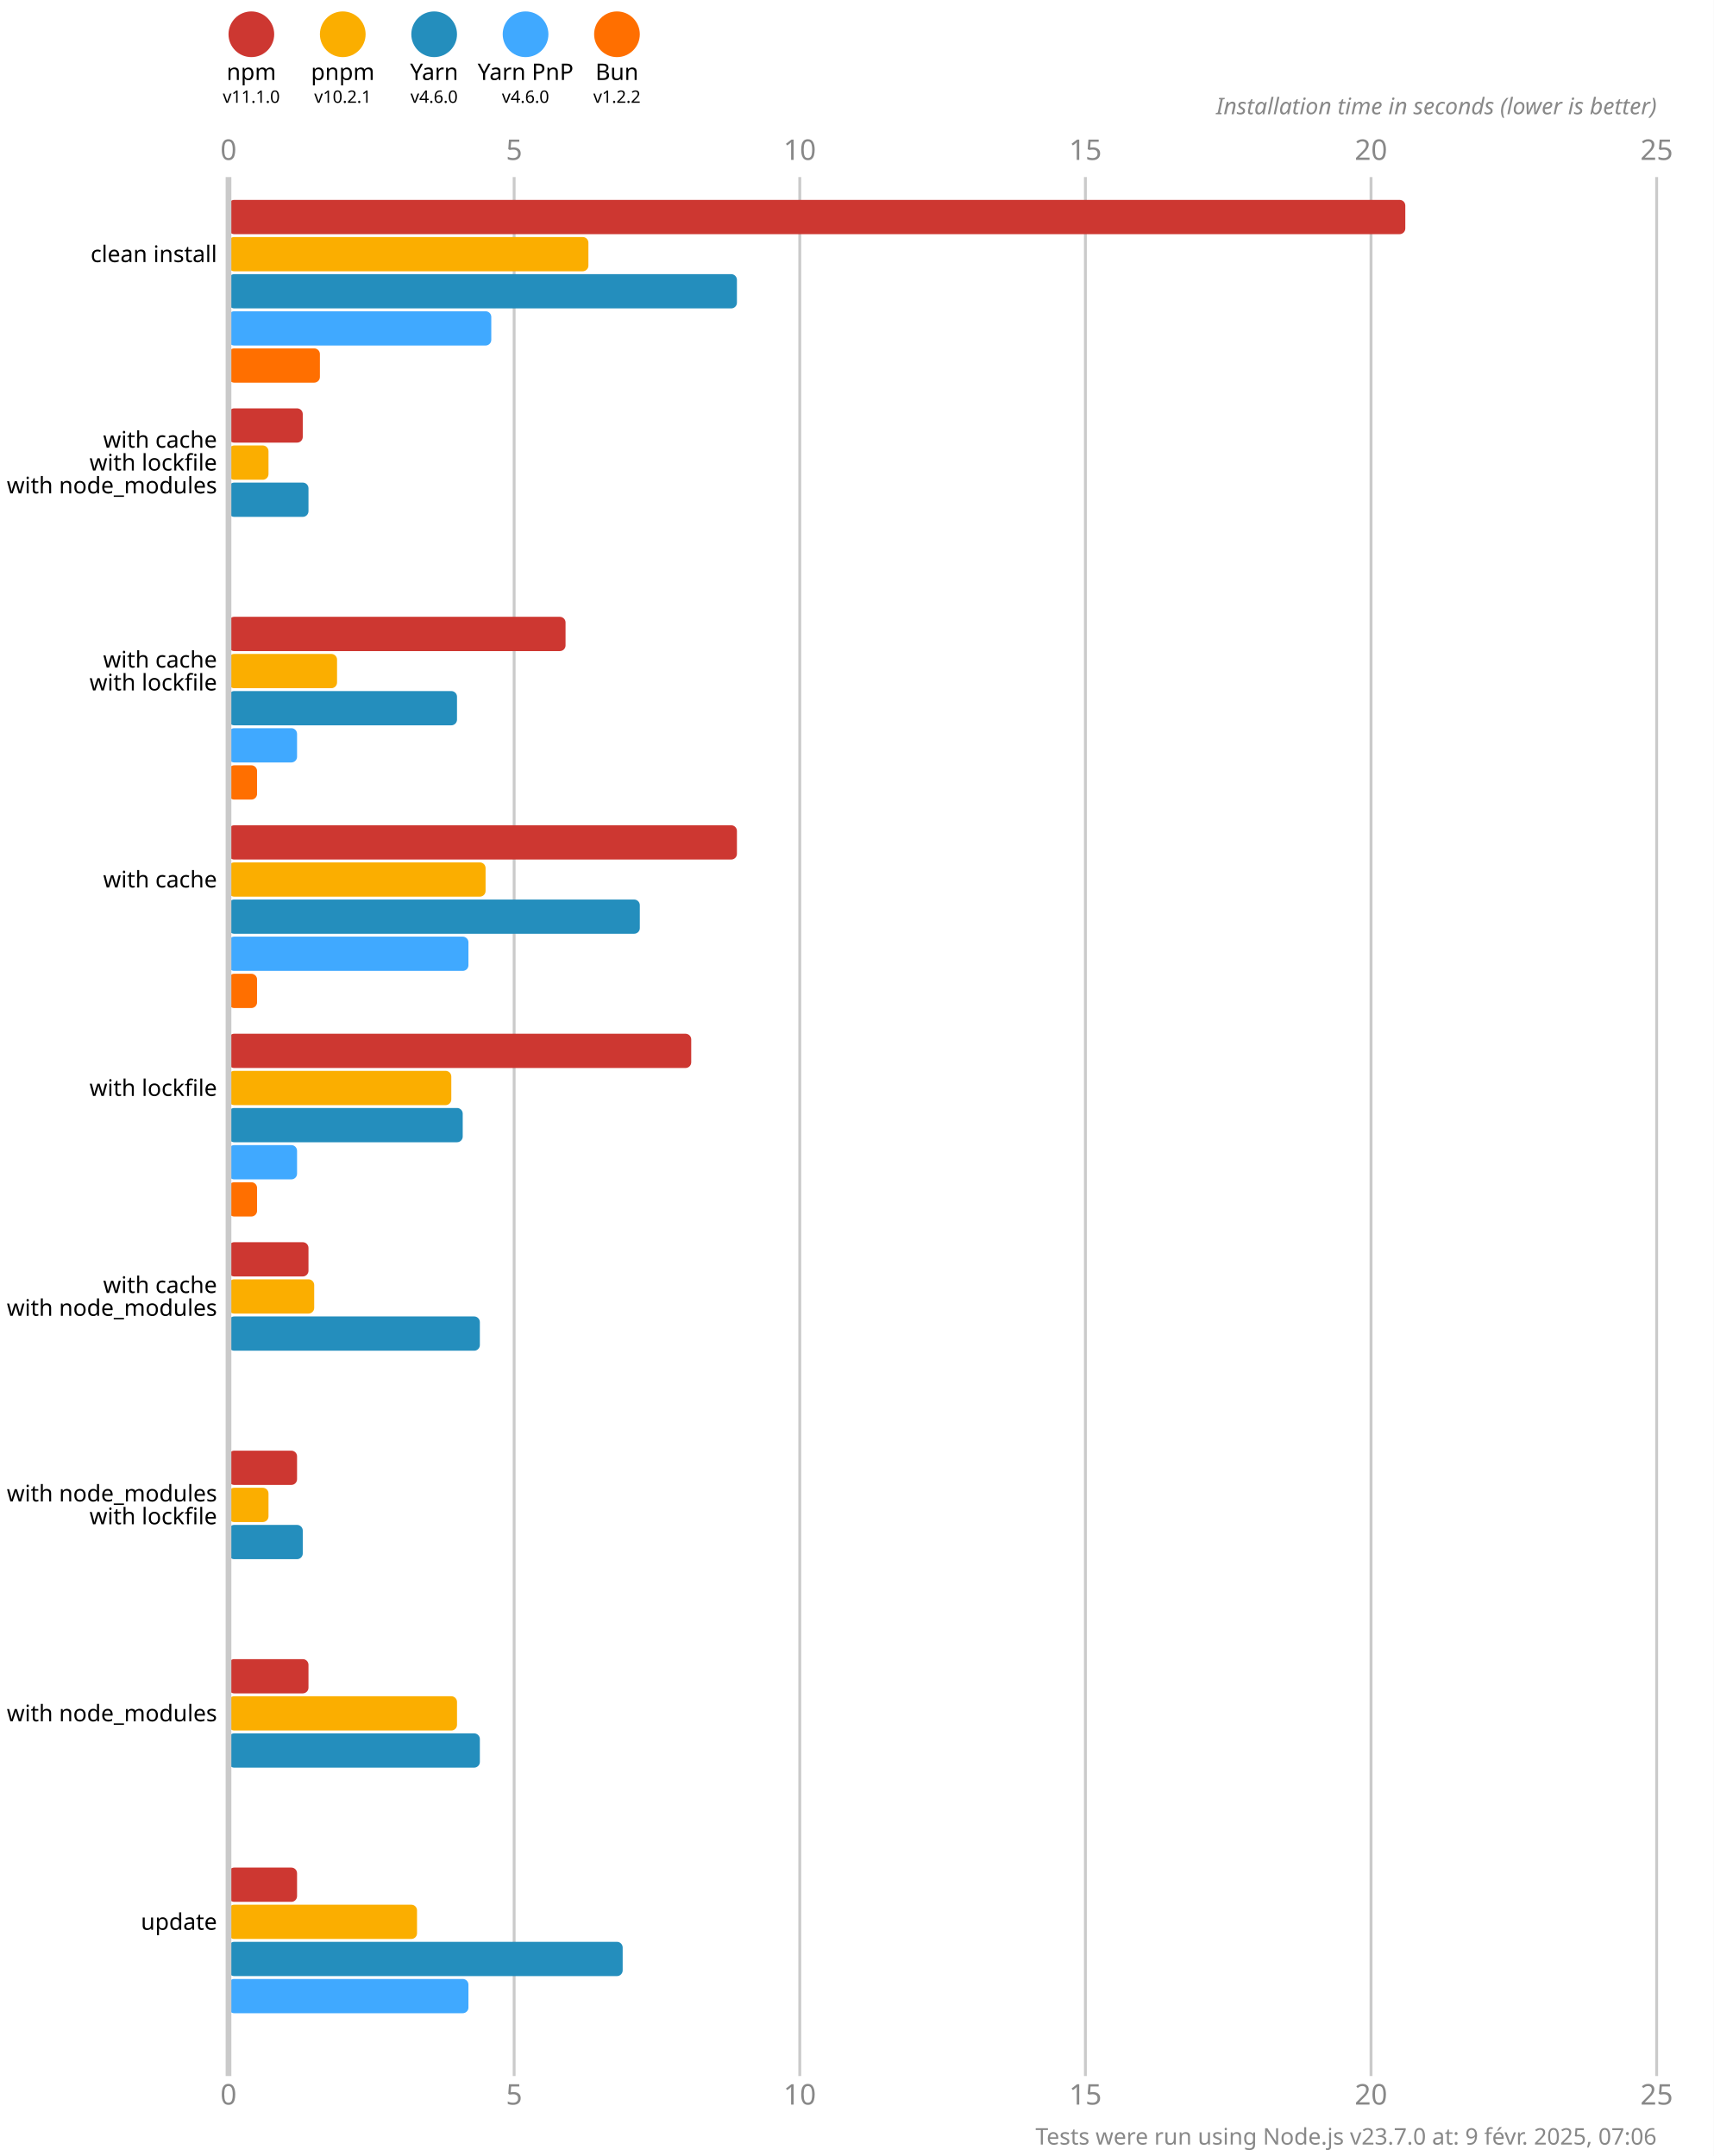
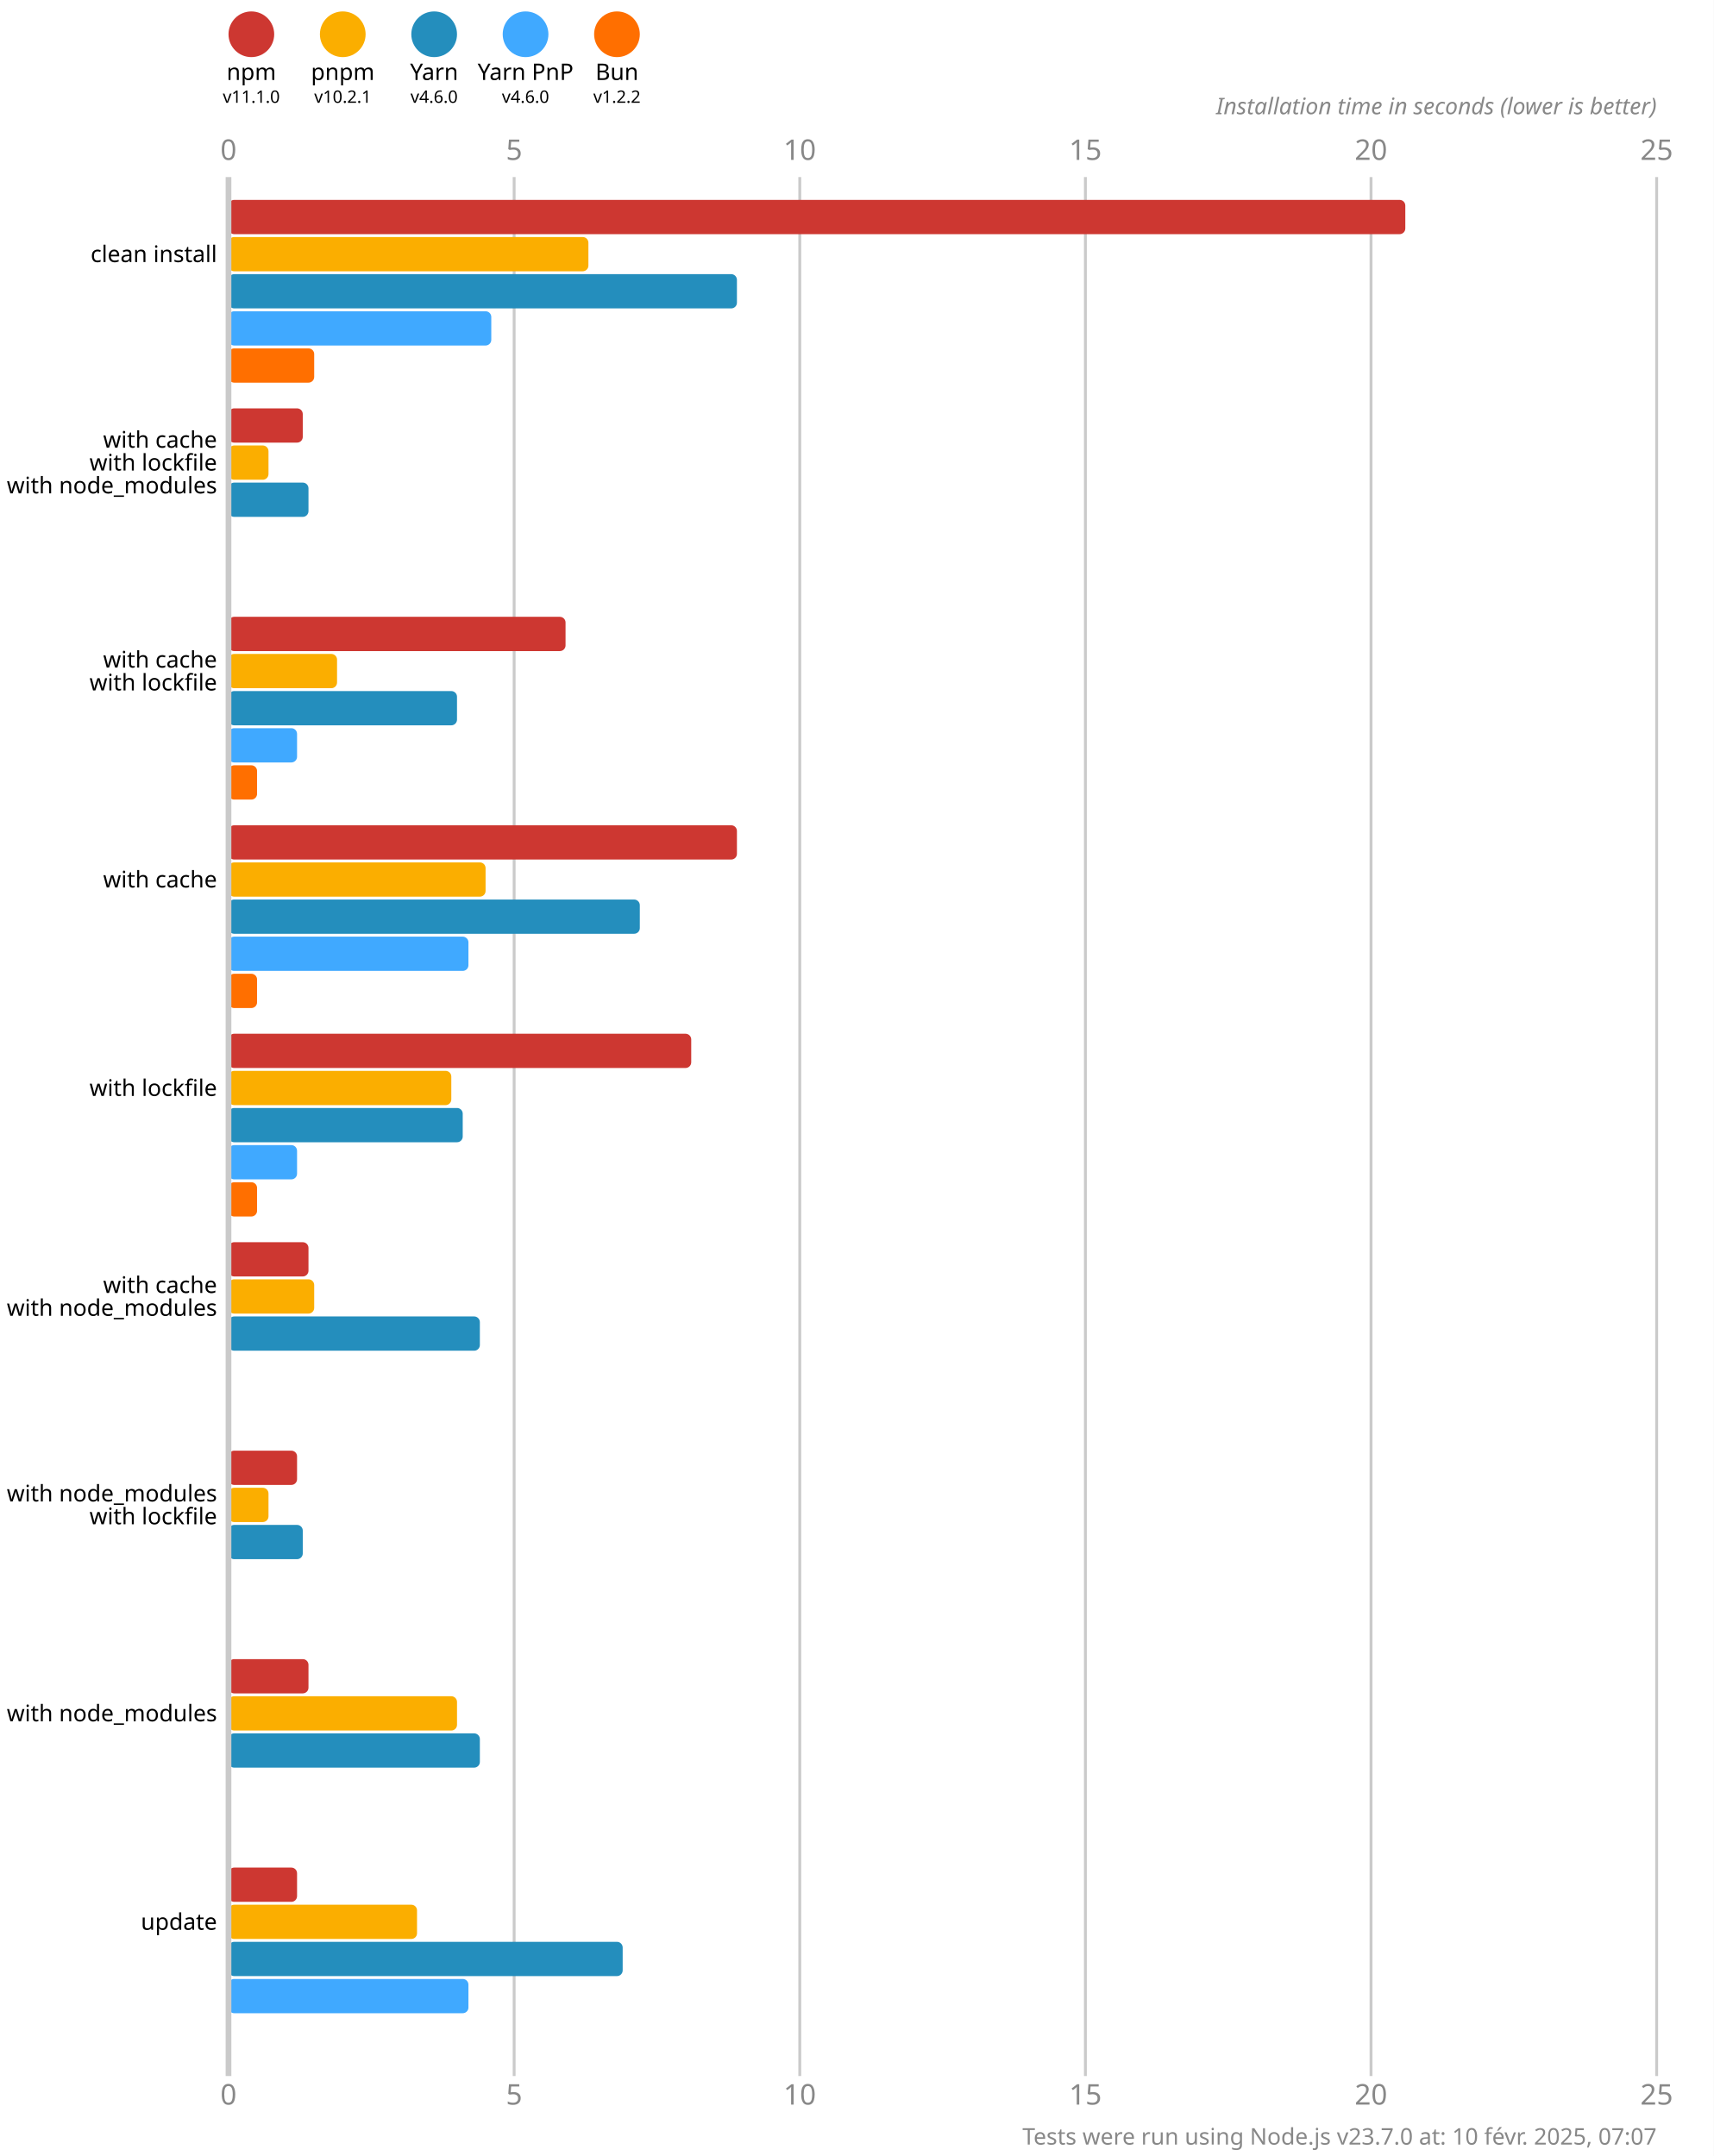
<svg xmlns="http://www.w3.org/2000/svg" version="1.1" viewBox="0 0 300 377.5">
  <style>
    .font { font-family: sans-serif; }
    .s3 { font-size: 3px; }
    .s4 { font-size: 4px; }
    .s5 { font-size: 5px; }
    .line { stroke: #cacaca; }
    .width { stroke-width: 0.5; }
    .text { fill: #888; }
  </style>
  <rect x="0" y="0" width="300" height="377.5" fill="#fff" />
  <circle cx="44" cy="6" r="4" fill="#cd3731" />
  <text x="44" y="14" class="font s4" text-anchor="middle">npm</text>
  <text x="44" y="18" class="font s3" text-anchor="middle">v11.1.0</text>
  <circle cx="60" cy="6" r="4" fill="#fbae00" />
  <text x="60" y="14" class="font s4" text-anchor="middle">pnpm</text>
  <text x="60" y="18" class="font s3" text-anchor="middle">v10.2.1</text>
  <circle cx="76" cy="6" r="4" fill="#248ebd" />
  <text x="76" y="14" class="font s4" text-anchor="middle">Yarn</text>
  <text x="76" y="18" class="font s3" text-anchor="middle">v4.6.0</text>
  <circle cx="92" cy="6" r="4" fill="#40a9ff" />
  <text x="92" y="14" class="font s4" text-anchor="middle">Yarn PnP</text>
  <text x="92" y="18" class="font s3" text-anchor="middle">v4.6.0</text>
  <circle cx="108" cy="6" r="4" fill="#ff6f00" />
  <text x="108" y="14" class="font s4" text-anchor="middle">Bun</text>
  <text x="108" y="18" class="font s3" text-anchor="middle">v1.2.2</text>
  <text x="40" y="28" class="font s5 text" text-anchor="middle">0</text>
  <text x="40" y="368.5" class="font s5 text" text-anchor="middle">0</text>
  <line x1="90" y1="31" x2="90" y2="363.5" class="line width" />
  <text x="90" y="28" class="font s5 text" text-anchor="middle">5</text>
  <text x="90" y="368.5" class="font s5 text" text-anchor="middle">5</text>
  <line x1="140" y1="31" x2="140" y2="363.5" class="line width" />
  <text x="140" y="28" class="font s5 text" text-anchor="middle">10</text>
  <text x="140" y="368.5" class="font s5 text" text-anchor="middle">10</text>
  <line x1="190" y1="31" x2="190" y2="363.5" class="line width" />
  <text x="190" y="28" class="font s5 text" text-anchor="middle">15</text>
  <text x="190" y="368.5" class="font s5 text" text-anchor="middle">15</text>
  <line x1="240" y1="31" x2="240" y2="363.5" class="line width" />
  <text x="240" y="28" class="font s5 text" text-anchor="middle">20</text>
  <text x="240" y="368.5" class="font s5 text" text-anchor="middle">20</text>
  <line x1="290" y1="31" x2="290" y2="363.5" class="line width" />
  <text x="290" y="28" class="font s5 text" text-anchor="middle">25</text>
  <text x="290" y="368.5" class="font s5 text" text-anchor="middle">25</text>
  <text x="290" y="20" class="font s4 text" font-style="italic" text-anchor="end">Installation time in seconds (lower is better)</text>
  <rect x="40" y="35" width="206" height="6" fill="#cd3731" rx="1" ry="1" />
  <rect x="40" y="41.5" width="63" height="6" fill="#fbae00" rx="1" ry="1" />
  <rect x="40" y="48" width="89" height="6" fill="#248ebd" rx="1" ry="1" />
  <rect x="40" y="54.5" width="46" height="6" fill="#40a9ff" rx="1" ry="1" />
-   <rect x="40" y="61" width="16" height="6" fill="#ff6f00" rx="1" ry="1" />
+   <rect x="40" y="61" width="15" height="6" fill="#ff6f00" rx="1" ry="1" />
  <rect x="40" y="71.5" width="13" height="6" fill="#cd3731" rx="1" ry="1" />
  <rect x="40" y="78" width="7" height="6" fill="#fbae00" rx="1" ry="1" />
  <rect x="40" y="84.5" width="14" height="6" fill="#248ebd" rx="1" ry="1" />
  <rect x="40" y="91" width="0" height="6" fill="#40a9ff" rx="1" ry="1" />
  <rect x="40" y="97.5" width="0" height="6" fill="#ff6f00" rx="1" ry="1" />
  <rect x="40" y="108" width="59" height="6" fill="#cd3731" rx="1" ry="1" />
  <rect x="40" y="114.5" width="19" height="6" fill="#fbae00" rx="1" ry="1" />
  <rect x="40" y="121" width="40" height="6" fill="#248ebd" rx="1" ry="1" />
  <rect x="40" y="127.5" width="12" height="6" fill="#40a9ff" rx="1" ry="1" />
  <rect x="40" y="134" width="5" height="6" fill="#ff6f00" rx="1" ry="1" />
  <rect x="40" y="144.5" width="89" height="6" fill="#cd3731" rx="1" ry="1" />
  <rect x="40" y="151" width="45" height="6" fill="#fbae00" rx="1" ry="1" />
  <rect x="40" y="157.5" width="72" height="6" fill="#248ebd" rx="1" ry="1" />
  <rect x="40" y="164" width="42" height="6" fill="#40a9ff" rx="1" ry="1" />
  <rect x="40" y="170.5" width="5" height="6" fill="#ff6f00" rx="1" ry="1" />
  <rect x="40" y="181" width="81" height="6" fill="#cd3731" rx="1" ry="1" />
  <rect x="40" y="187.5" width="39" height="6" fill="#fbae00" rx="1" ry="1" />
  <rect x="40" y="194" width="41" height="6" fill="#248ebd" rx="1" ry="1" />
  <rect x="40" y="200.5" width="12" height="6" fill="#40a9ff" rx="1" ry="1" />
  <rect x="40" y="207" width="5" height="6" fill="#ff6f00" rx="1" ry="1" />
  <rect x="40" y="217.5" width="14" height="6" fill="#cd3731" rx="1" ry="1" />
  <rect x="40" y="224" width="15" height="6" fill="#fbae00" rx="1" ry="1" />
  <rect x="40" y="230.5" width="44" height="6" fill="#248ebd" rx="1" ry="1" />
  <rect x="40" y="237" width="0" height="6" fill="#40a9ff" rx="1" ry="1" />
  <rect x="40" y="243.5" width="0" height="6" fill="#ff6f00" rx="1" ry="1" />
  <rect x="40" y="254" width="12" height="6" fill="#cd3731" rx="1" ry="1" />
  <rect x="40" y="260.5" width="7" height="6" fill="#fbae00" rx="1" ry="1" />
  <rect x="40" y="267" width="13" height="6" fill="#248ebd" rx="1" ry="1" />
  <rect x="40" y="273.5" width="0" height="6" fill="#40a9ff" rx="1" ry="1" />
  <rect x="40" y="280" width="0" height="6" fill="#ff6f00" rx="1" ry="1" />
  <rect x="40" y="290.5" width="14" height="6" fill="#cd3731" rx="1" ry="1" />
  <rect x="40" y="297" width="40" height="6" fill="#fbae00" rx="1" ry="1" />
  <rect x="40" y="303.5" width="44" height="6" fill="#248ebd" rx="1" ry="1" />
  <rect x="40" y="310" width="0" height="6" fill="#40a9ff" rx="1" ry="1" />
  <rect x="40" y="316.5" width="0" height="6" fill="#ff6f00" rx="1" ry="1" />
  <rect x="40" y="327" width="12" height="6" fill="#cd3731" rx="1" ry="1" />
  <rect x="40" y="333.5" width="33" height="6" fill="#fbae00" rx="1" ry="1" />
  <rect x="40" y="340" width="69" height="6" fill="#248ebd" rx="1" ry="1" />
  <rect x="40" y="346.5" width="42" height="6" fill="#40a9ff" rx="1" ry="1" />
  <rect x="40" y="353" width="0" height="6" fill="#ff6f00" rx="1" ry="1" />
  <line x1="40" y1="31" x2="40" y2="363.5" class="line" />
  <text x="38" y="44.5" class="font s4" dominant-baseline="middle" text-anchor="end">clean install</text>
  <text x="38" y="77" class="font s4" dominant-baseline="middle" text-anchor="end">with cache</text>
  <text x="38" y="81" class="font s4" dominant-baseline="middle" text-anchor="end">with lockfile</text>
  <text x="38" y="85" class="font s4" dominant-baseline="middle" text-anchor="end">with node_modules</text>
  <text x="38" y="115.5" class="font s4" dominant-baseline="middle" text-anchor="end">with cache</text>
  <text x="38" y="119.5" class="font s4" dominant-baseline="middle" text-anchor="end">with lockfile</text>
  <text x="38" y="154" class="font s4" dominant-baseline="middle" text-anchor="end">with cache</text>
  <text x="38" y="190.5" class="font s4" dominant-baseline="middle" text-anchor="end">with lockfile</text>
  <text x="38" y="225" class="font s4" dominant-baseline="middle" text-anchor="end">with cache</text>
  <text x="38" y="229" class="font s4" dominant-baseline="middle" text-anchor="end">with node_modules</text>
  <text x="38" y="261.5" class="font s4" dominant-baseline="middle" text-anchor="end">with node_modules</text>
  <text x="38" y="265.5" class="font s4" dominant-baseline="middle" text-anchor="end">with lockfile</text>
  <text x="38" y="300" class="font s4" dominant-baseline="middle" text-anchor="end">with node_modules</text>
  <text x="38" y="336.5" class="font s4" dominant-baseline="middle" text-anchor="end">update</text>
-   <text x="290" y="375.5" class="font s4 text" text-anchor="end">Tests were run using Node.js v23.7.0 at: 9 févr. 2025, 07:06</text>
+   <text x="290" y="375.5" class="font s4 text" text-anchor="end">Tests were run using Node.js v23.7.0 at: 10 févr. 2025, 07:07</text>
</svg>
